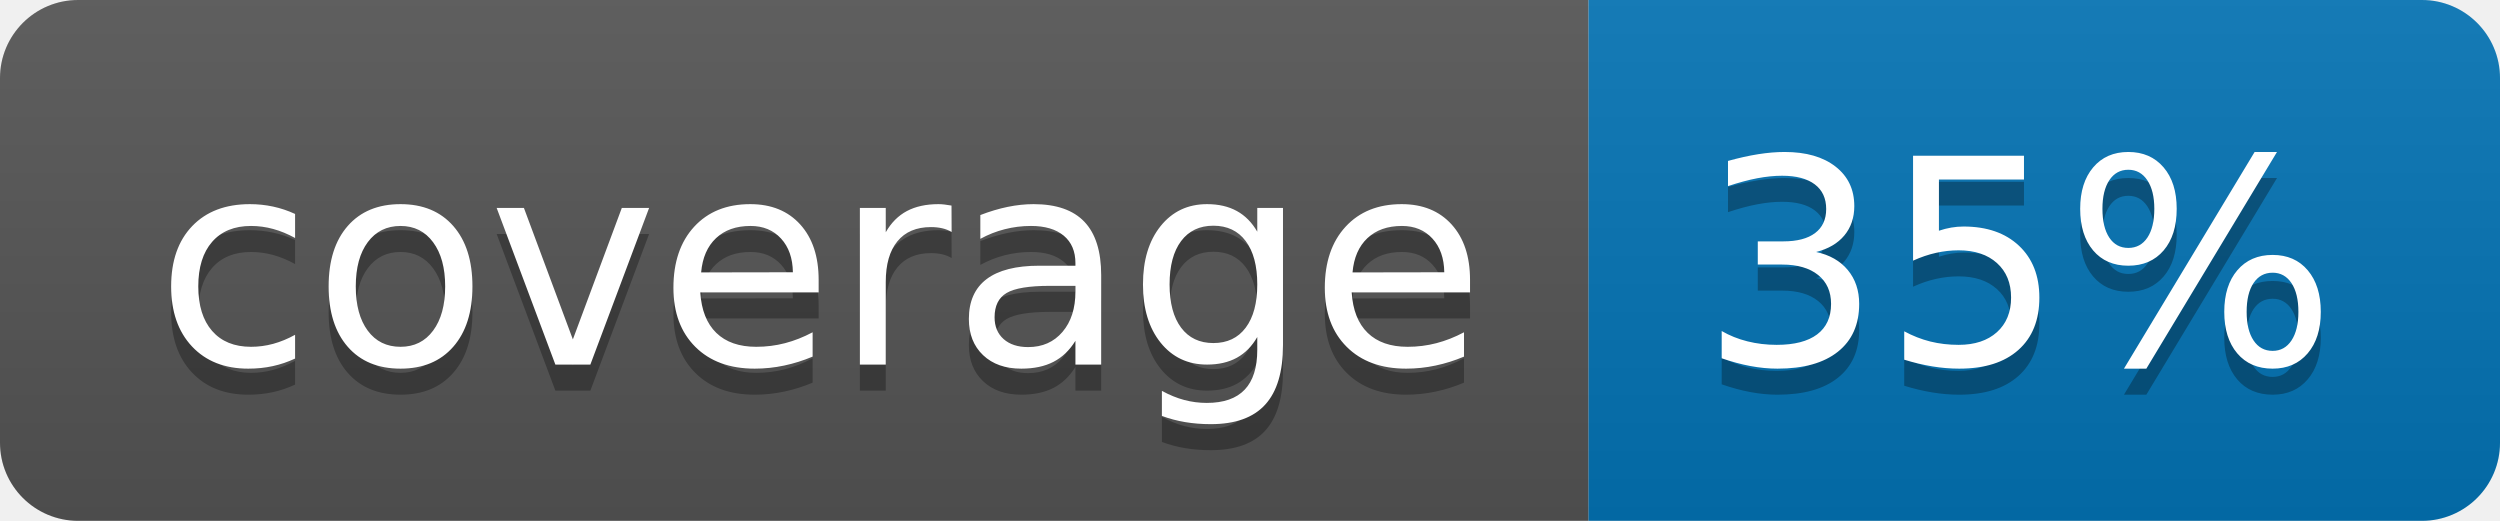
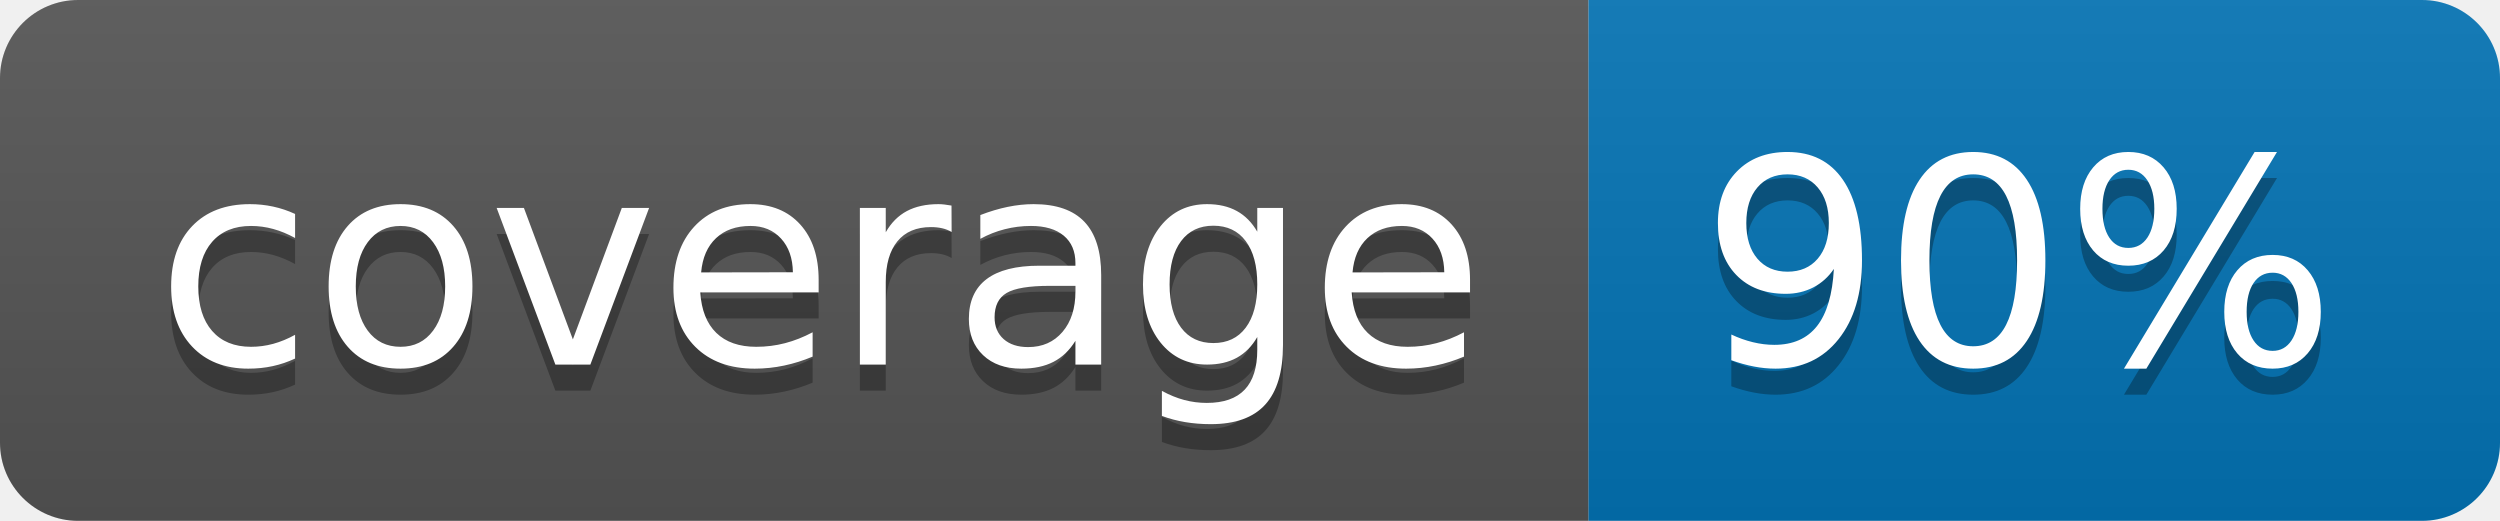
<svg xmlns="http://www.w3.org/2000/svg" width="96" height="20">
  <linearGradient id="b" x2="0" y2="100%">
    <stop offset="0" stop-color="#bbb" stop-opacity=".1" />
    <stop offset="1" stop-opacity=".1" />
  </linearGradient>
  <clipPath id="a">
    <rect width="96" height="20" rx="3" fill="#fff" />
  </clipPath>
  <g clip-path="url(#a)">
    <path fill="#555" d="M0 0h61v20H0z" />
    <path fill="#0374B5" d="M61 0h35v20H61z" />
    <path fill="url(#b)" d="M0 0h96v20H0z" />
  </g>
  <g fill="#fff" text-anchor="middle" font-family="DejaVu Sans,Verdana,Geneva,sans-serif" font-size="110">
    <text x="315" y="150" fill="#010101" fill-opacity=".3" transform="scale(.1)" textLength="510">coverage</text>
    <text x="315" y="140" transform="scale(.1)" textLength="510">coverage</text>
-     <text x="775" y="150" fill="#010101" fill-opacity=".3" transform="scale(.1)" textLength="250">35%</text>
-     <text x="775" y="140" transform="scale(.1)" textLength="250">35%</text>
+     <text x="775" y="150" fill="#010101" fill-opacity=".3" transform="scale(.1)" textLength="250">90%</text>
+     <text x="775" y="140" transform="scale(.1)" textLength="250">90%</text>
  </g>
</svg>
